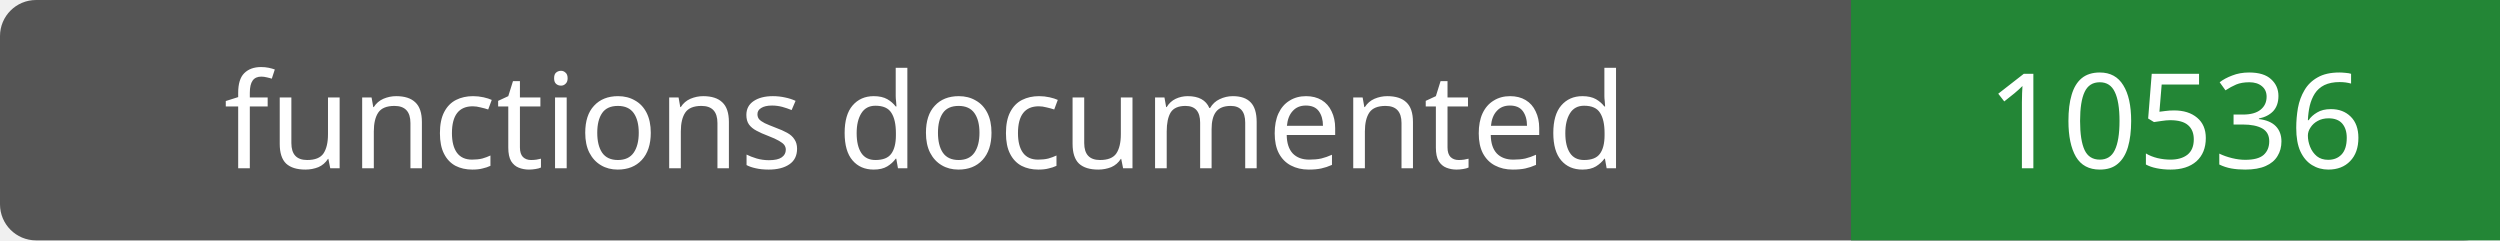
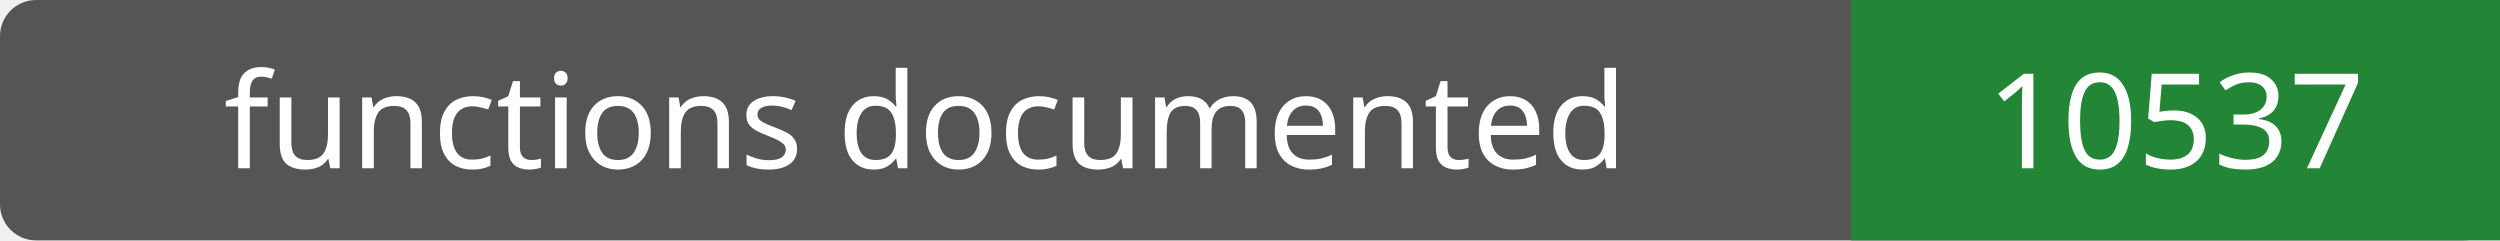
- <svg xmlns="http://www.w3.org/2000/svg" width="208" height="20" role="img" aria-label="functions documented: 10536">
+ <svg xmlns="http://www.w3.org/2000/svg" width="208" height="20" role="img" aria-label="functions documented: 10537">
  <rect width="208" height="20" rx="3" fill="#555" />
  <path fill="#238636" d="M154 0h54v20H154z" />
  <g fill="#fff" text-anchor="middle" font-family="Verdana,sans-serif" font-size="11">
    <text x="77.0" y="14">functions documented</text>
-     <text x="181.0" y="14">10536</text>
+     <text x="181.0" y="14">10537</text>
  </g>
</svg>
